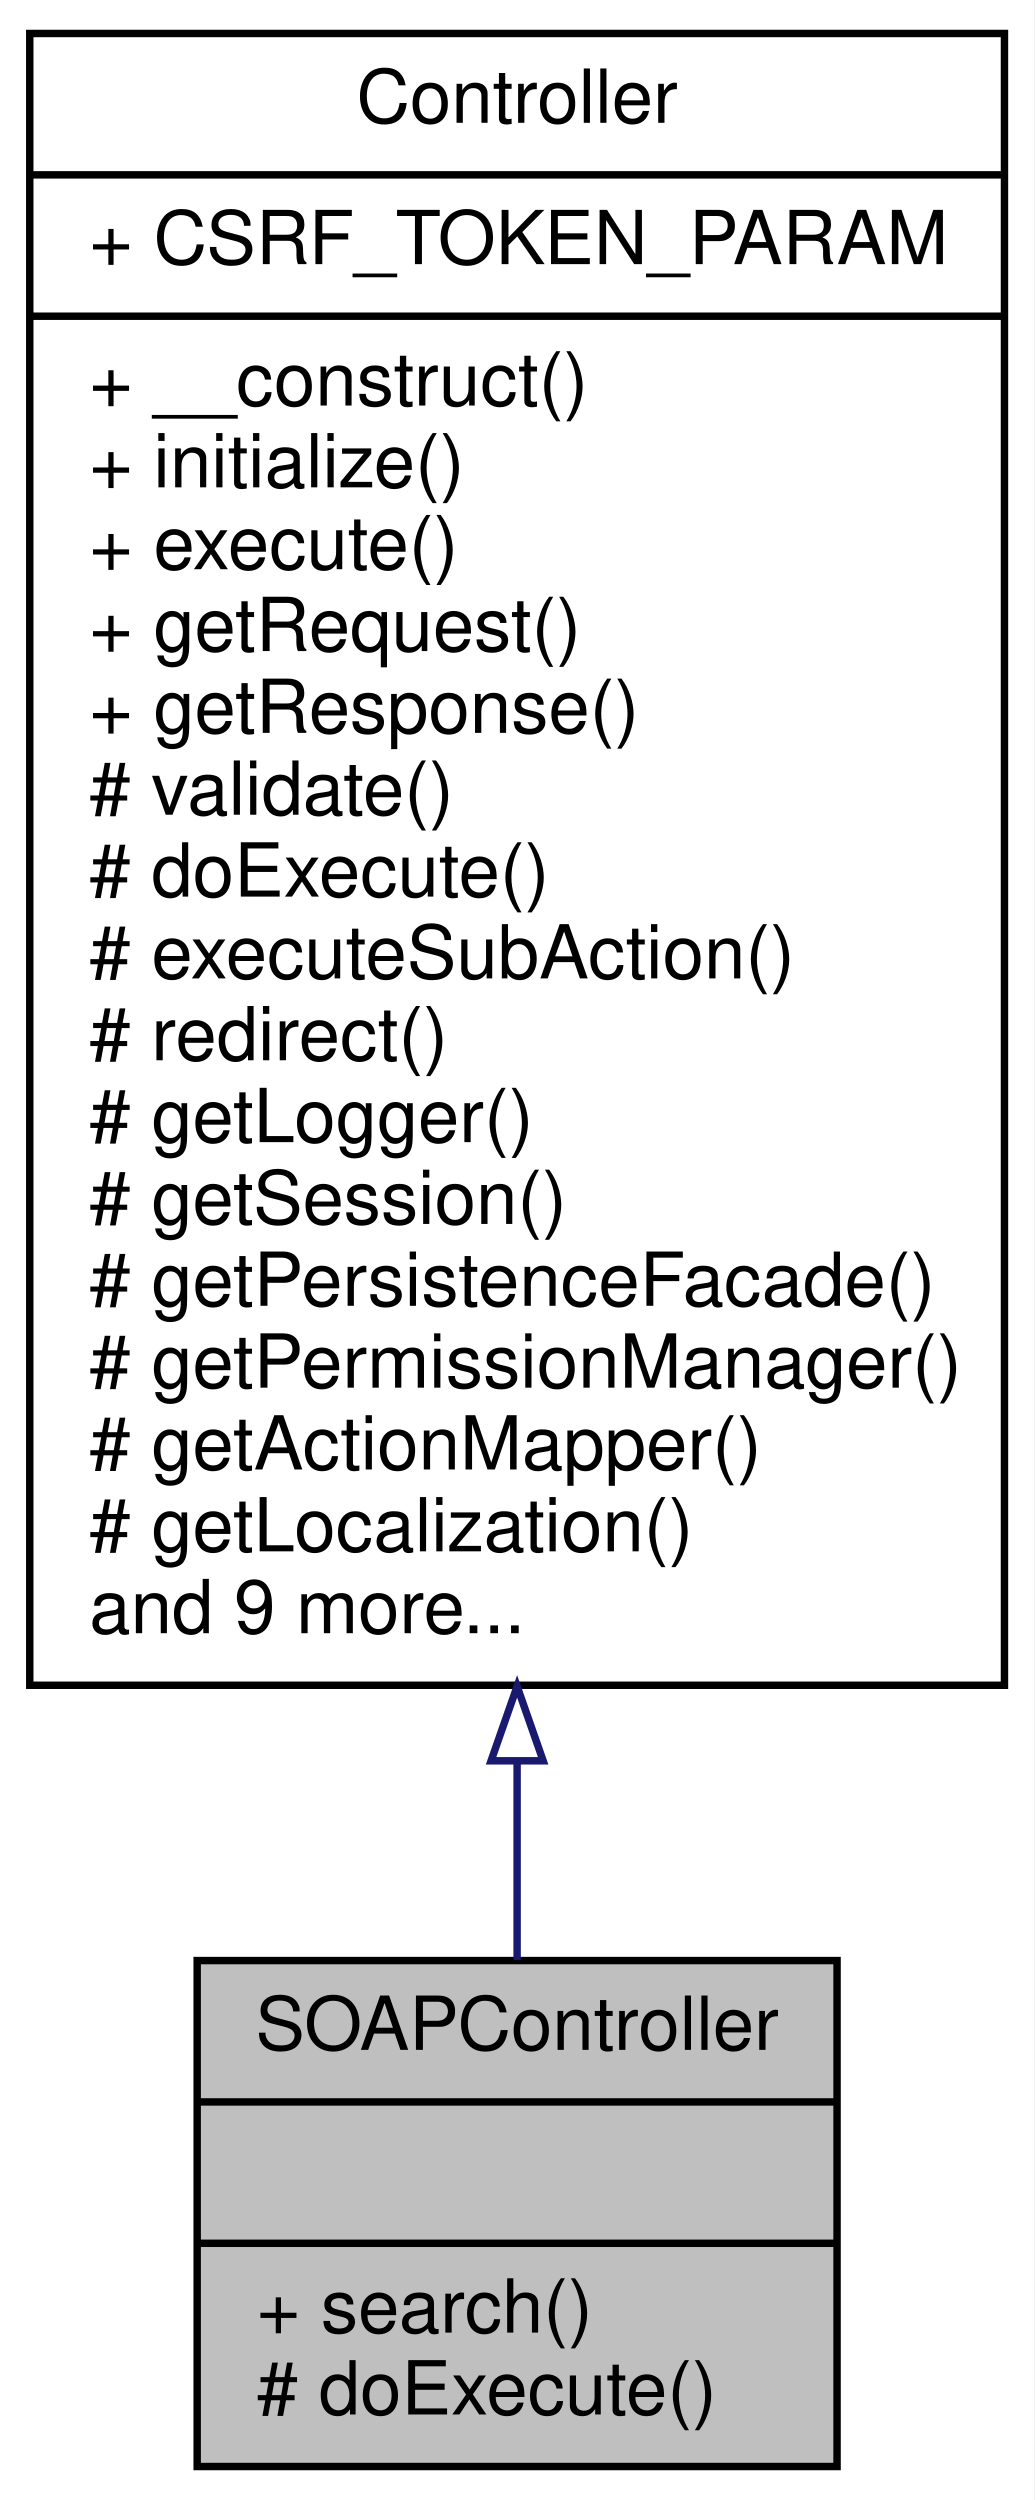
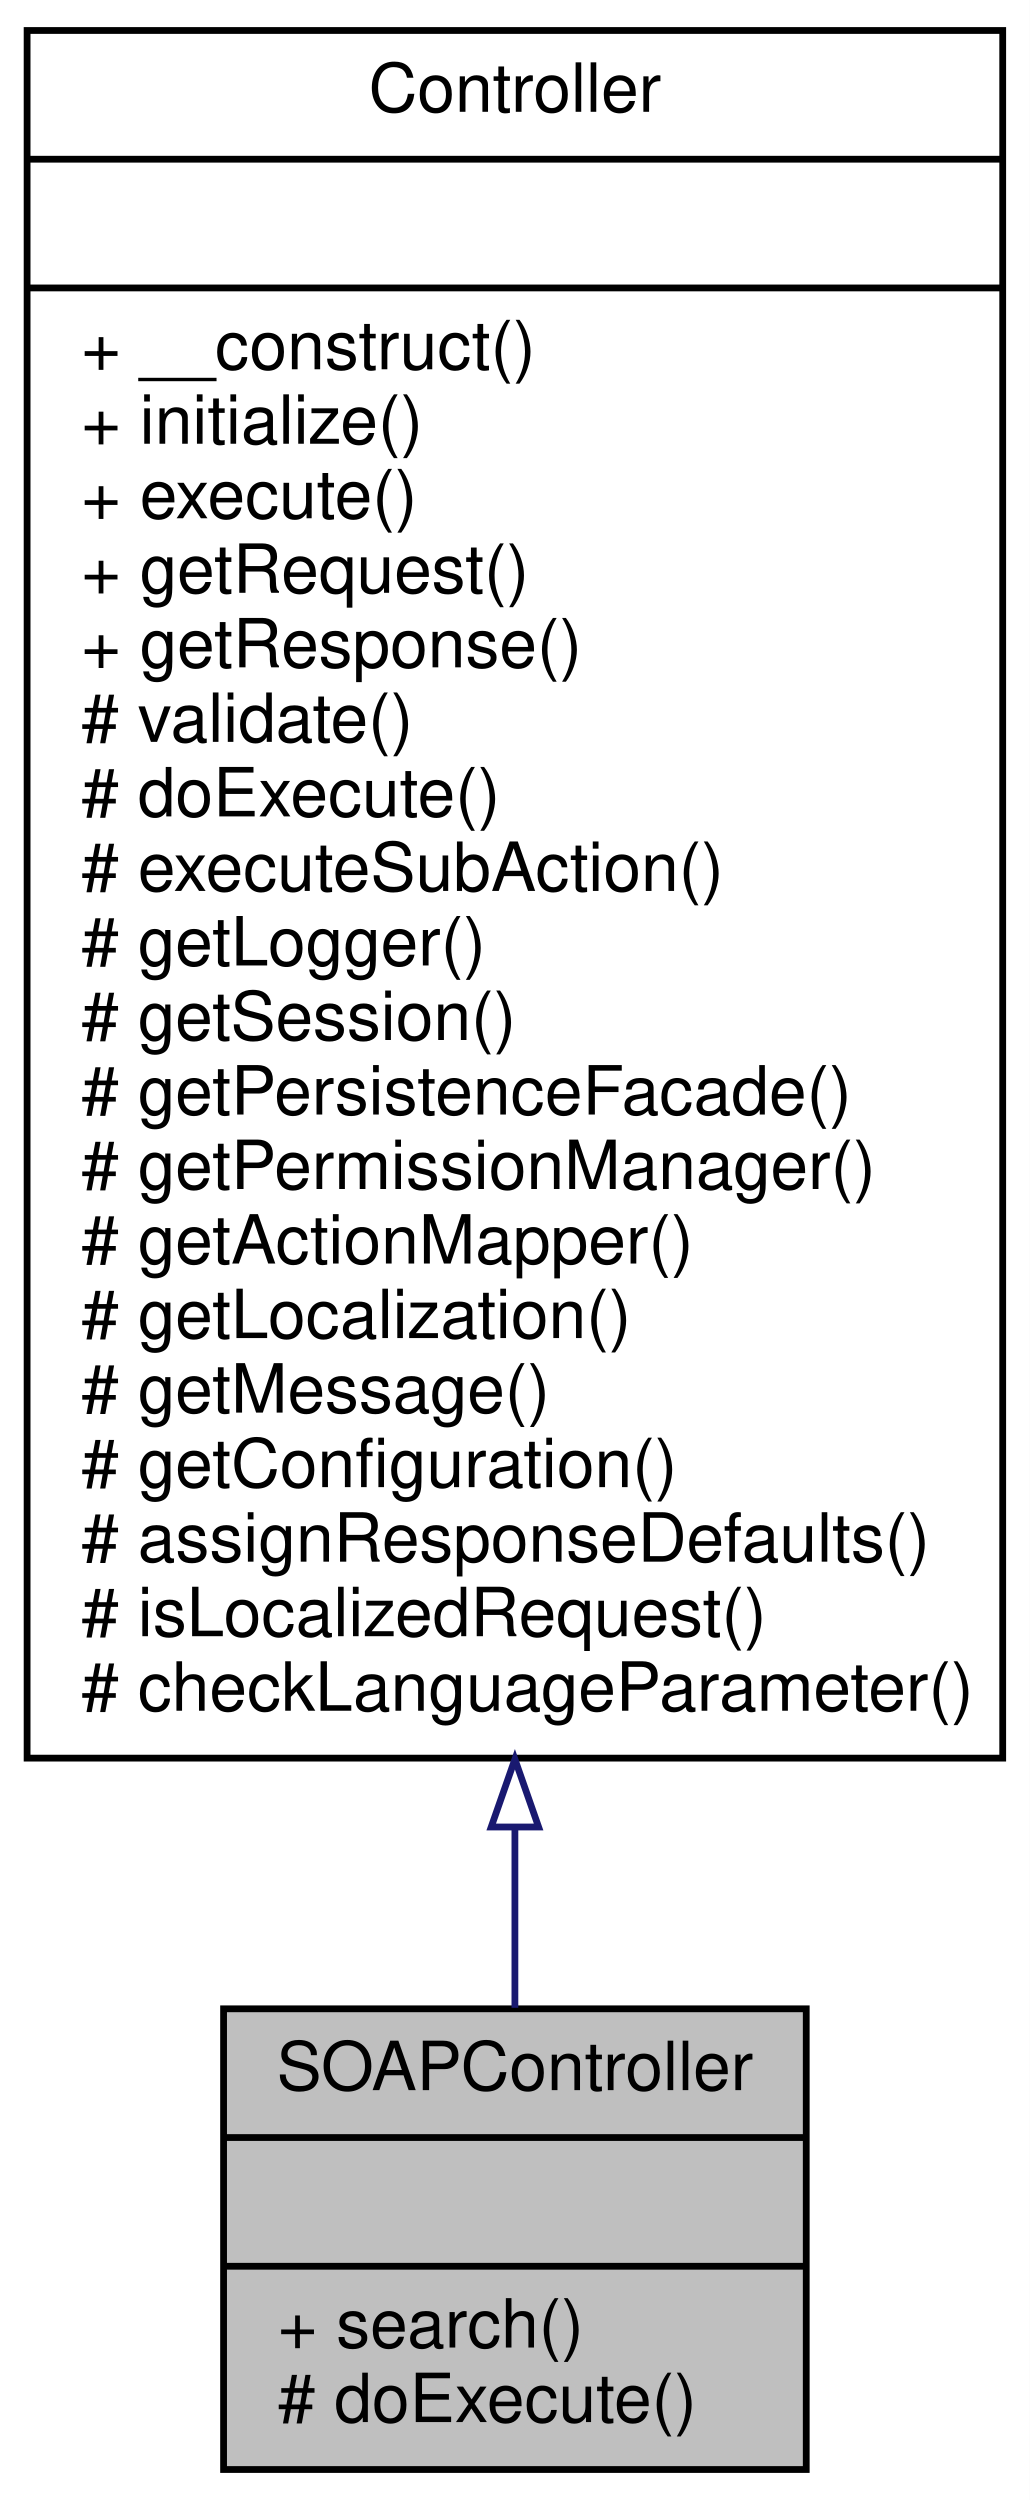
- <svg xmlns="http://www.w3.org/2000/svg" xmlns:xlink="http://www.w3.org/1999/xlink" width="139pt" height="336pt" viewBox="0.00 0.00 139.00 336.00">
-   <g id="graph0" class="graph" transform="scale(1 1) rotate(0) translate(4 332)">
-     <polygon fill="white" stroke="none" points="-4,4 -4,-332 135,-332 135,4 -4,4" />
+ <svg xmlns="http://www.w3.org/2000/svg" xmlns:xlink="http://www.w3.org/1999/xlink" width="152pt" height="369pt" viewBox="0.00 0.00 152.00 369.00">
+   <g id="graph0" class="graph" transform="scale(1 1) rotate(0) translate(4 365)">
+     <polygon fill="white" stroke="none" points="-4,4 -4,-365 148,-365 148,4 -4,4" />
    <g id="node1" class="node">
-       <polygon fill="#bfbfbf" stroke="black" points="22.5,-0.5 22.5,-68.5 108.5,-68.5 108.5,-0.5 22.5,-0.5" />
-       <text text-anchor="middle" x="65.5" y="-56.5" font-family="Helvetica,sans-Serif" font-size="10.00">SOAPController</text>
-       <polyline fill="none" stroke="black" points="22.5,-49.5 108.5,-49.5 " />
-       <text text-anchor="middle" x="65.5" y="-37.5" font-family="Helvetica,sans-Serif" font-size="10.00"> </text>
-       <polyline fill="none" stroke="black" points="22.5,-30.5 108.5,-30.5 " />
-       <text text-anchor="start" x="30.5" y="-18.5" font-family="Helvetica,sans-Serif" font-size="10.00">+ search()</text>
-       <text text-anchor="start" x="30.5" y="-7.5" font-family="Helvetica,sans-Serif" font-size="10.00"># doExecute()</text>
+       <polygon fill="#bfbfbf" stroke="black" points="29,-0.5 29,-68.5 115,-68.5 115,-0.5 29,-0.5" />
+       <text text-anchor="middle" x="72" y="-56.5" font-family="Helvetica,sans-Serif" font-size="10.00">SOAPController</text>
+       <polyline fill="none" stroke="black" points="29,-49.5 115,-49.5 " />
+       <text text-anchor="middle" x="72" y="-37.5" font-family="Helvetica,sans-Serif" font-size="10.00"> </text>
+       <polyline fill="none" stroke="black" points="29,-30.5 115,-30.5 " />
+       <text text-anchor="start" x="37" y="-18.5" font-family="Helvetica,sans-Serif" font-size="10.00">+ search()</text>
+       <text text-anchor="start" x="37" y="-7.5" font-family="Helvetica,sans-Serif" font-size="10.00"># doExecute()</text>
    </g>
    <g id="node2" class="node">
      <g id="a_node2">
        <a xlink:href="classwcmf_1_1lib_1_1presentation_1_1_controller.html" target="_top" xlink:title="Controller is the base class of all controllers. ">
-           <polygon fill="white" stroke="black" points="0,-105.5 0,-327.5 131,-327.5 131,-105.5 0,-105.5" />
-           <text text-anchor="middle" x="65.5" y="-315.5" font-family="Helvetica,sans-Serif" font-size="10.00">Controller</text>
-           <polyline fill="none" stroke="black" points="0,-308.5 131,-308.5 " />
-           <text text-anchor="start" x="8" y="-296.5" font-family="Helvetica,sans-Serif" font-size="10.00">+ CSRF_TOKEN_PARAM</text>
-           <polyline fill="none" stroke="black" points="0,-289.5 131,-289.5 " />
-           <text text-anchor="start" x="8" y="-277.5" font-family="Helvetica,sans-Serif" font-size="10.00">+ __construct()</text>
-           <text text-anchor="start" x="8" y="-266.5" font-family="Helvetica,sans-Serif" font-size="10.00">+ initialize()</text>
-           <text text-anchor="start" x="8" y="-255.5" font-family="Helvetica,sans-Serif" font-size="10.00">+ execute()</text>
-           <text text-anchor="start" x="8" y="-244.5" font-family="Helvetica,sans-Serif" font-size="10.00">+ getRequest()</text>
-           <text text-anchor="start" x="8" y="-233.5" font-family="Helvetica,sans-Serif" font-size="10.00">+ getResponse()</text>
-           <text text-anchor="start" x="8" y="-222.5" font-family="Helvetica,sans-Serif" font-size="10.00"># validate()</text>
-           <text text-anchor="start" x="8" y="-211.5" font-family="Helvetica,sans-Serif" font-size="10.00"># doExecute()</text>
-           <text text-anchor="start" x="8" y="-200.5" font-family="Helvetica,sans-Serif" font-size="10.00"># executeSubAction()</text>
-           <text text-anchor="start" x="8" y="-189.5" font-family="Helvetica,sans-Serif" font-size="10.00"># redirect()</text>
-           <text text-anchor="start" x="8" y="-178.5" font-family="Helvetica,sans-Serif" font-size="10.00"># getLogger()</text>
-           <text text-anchor="start" x="8" y="-167.5" font-family="Helvetica,sans-Serif" font-size="10.00"># getSession()</text>
-           <text text-anchor="start" x="8" y="-156.5" font-family="Helvetica,sans-Serif" font-size="10.00"># getPersistenceFacade()</text>
-           <text text-anchor="start" x="8" y="-145.5" font-family="Helvetica,sans-Serif" font-size="10.00"># getPermissionManager()</text>
-           <text text-anchor="start" x="8" y="-134.5" font-family="Helvetica,sans-Serif" font-size="10.00"># getActionMapper()</text>
-           <text text-anchor="start" x="8" y="-123.5" font-family="Helvetica,sans-Serif" font-size="10.00"># getLocalization()</text>
-           <text text-anchor="start" x="8" y="-112.5" font-family="Helvetica,sans-Serif" font-size="10.00">and 9 more...</text>
+           <polygon fill="white" stroke="black" points="0,-105.5 0,-360.5 144,-360.5 144,-105.5 0,-105.5" />
+           <text text-anchor="middle" x="72" y="-348.5" font-family="Helvetica,sans-Serif" font-size="10.00">Controller</text>
+           <polyline fill="none" stroke="black" points="0,-341.5 144,-341.5 " />
+           <text text-anchor="middle" x="72" y="-329.5" font-family="Helvetica,sans-Serif" font-size="10.00"> </text>
+           <polyline fill="none" stroke="black" points="0,-322.5 144,-322.5 " />
+           <text text-anchor="start" x="8" y="-310.5" font-family="Helvetica,sans-Serif" font-size="10.00">+ __construct()</text>
+           <text text-anchor="start" x="8" y="-299.5" font-family="Helvetica,sans-Serif" font-size="10.00">+ initialize()</text>
+           <text text-anchor="start" x="8" y="-288.5" font-family="Helvetica,sans-Serif" font-size="10.00">+ execute()</text>
+           <text text-anchor="start" x="8" y="-277.5" font-family="Helvetica,sans-Serif" font-size="10.00">+ getRequest()</text>
+           <text text-anchor="start" x="8" y="-266.5" font-family="Helvetica,sans-Serif" font-size="10.00">+ getResponse()</text>
+           <text text-anchor="start" x="8" y="-255.5" font-family="Helvetica,sans-Serif" font-size="10.00"># validate()</text>
+           <text text-anchor="start" x="8" y="-244.5" font-family="Helvetica,sans-Serif" font-size="10.00"># doExecute()</text>
+           <text text-anchor="start" x="8" y="-233.5" font-family="Helvetica,sans-Serif" font-size="10.00"># executeSubAction()</text>
+           <text text-anchor="start" x="8" y="-222.5" font-family="Helvetica,sans-Serif" font-size="10.00"># getLogger()</text>
+           <text text-anchor="start" x="8" y="-211.5" font-family="Helvetica,sans-Serif" font-size="10.00"># getSession()</text>
+           <text text-anchor="start" x="8" y="-200.5" font-family="Helvetica,sans-Serif" font-size="10.00"># getPersistenceFacade()</text>
+           <text text-anchor="start" x="8" y="-189.5" font-family="Helvetica,sans-Serif" font-size="10.00"># getPermissionManager()</text>
+           <text text-anchor="start" x="8" y="-178.5" font-family="Helvetica,sans-Serif" font-size="10.00"># getActionMapper()</text>
+           <text text-anchor="start" x="8" y="-167.5" font-family="Helvetica,sans-Serif" font-size="10.00"># getLocalization()</text>
+           <text text-anchor="start" x="8" y="-156.5" font-family="Helvetica,sans-Serif" font-size="10.00"># getMessage()</text>
+           <text text-anchor="start" x="8" y="-145.5" font-family="Helvetica,sans-Serif" font-size="10.00"># getConfiguration()</text>
+           <text text-anchor="start" x="8" y="-134.5" font-family="Helvetica,sans-Serif" font-size="10.00"># assignResponseDefaults()</text>
+           <text text-anchor="start" x="8" y="-123.5" font-family="Helvetica,sans-Serif" font-size="10.00"># isLocalizedRequest()</text>
+           <text text-anchor="start" x="8" y="-112.5" font-family="Helvetica,sans-Serif" font-size="10.00"># checkLanguageParameter()</text>
        </a>
      </g>
    </g>
    <g id="edge1" class="edge">
-       <path fill="none" stroke="midnightblue" d="M65.5,-95.221C65.5,-85.66 65.5,-76.615 65.5,-68.593" />
-       <polygon fill="none" stroke="midnightblue" points="62,-95.35 65.5,-105.35 69,-95.35 62,-95.35" />
+       <path fill="none" stroke="midnightblue" d="M72,-95.165C72,-85.593 72,-76.602 72,-68.646" />
+       <polygon fill="none" stroke="midnightblue" points="68.5,-95.332 72,-105.332 75.5,-95.332 68.5,-95.332" />
    </g>
  </g>
</svg>
